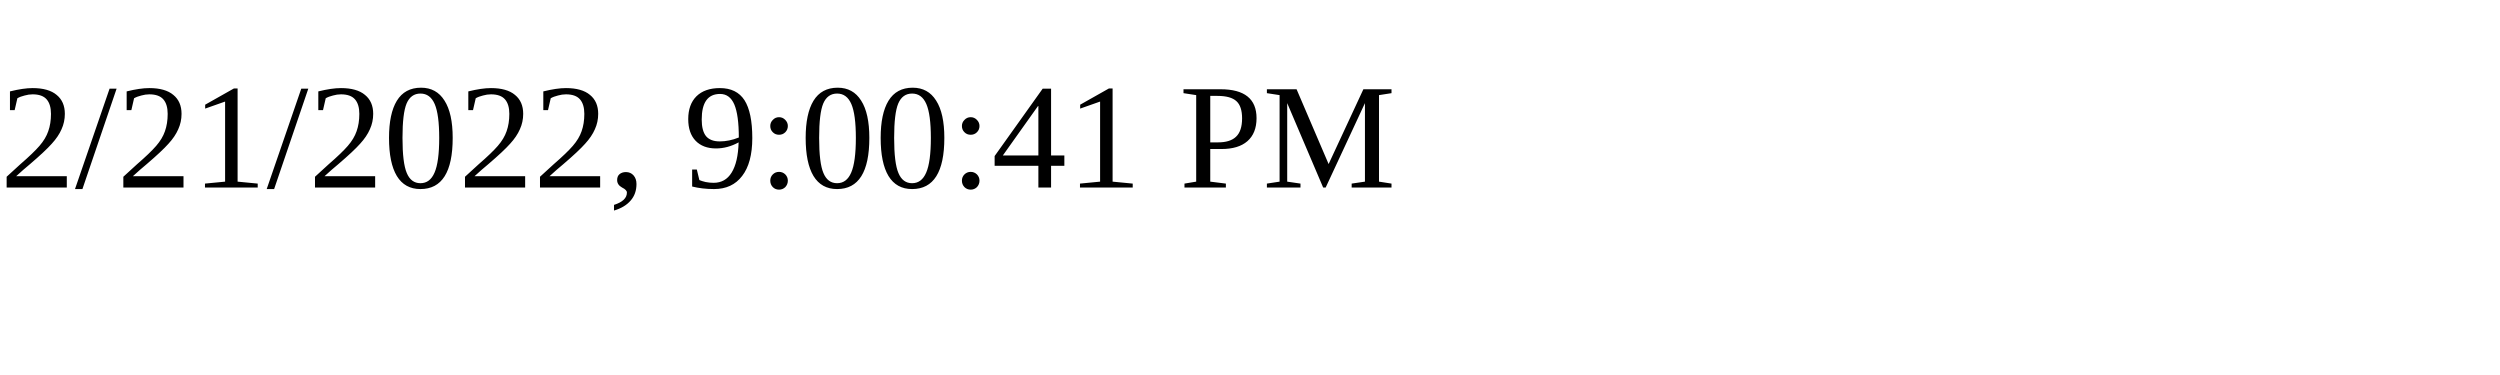
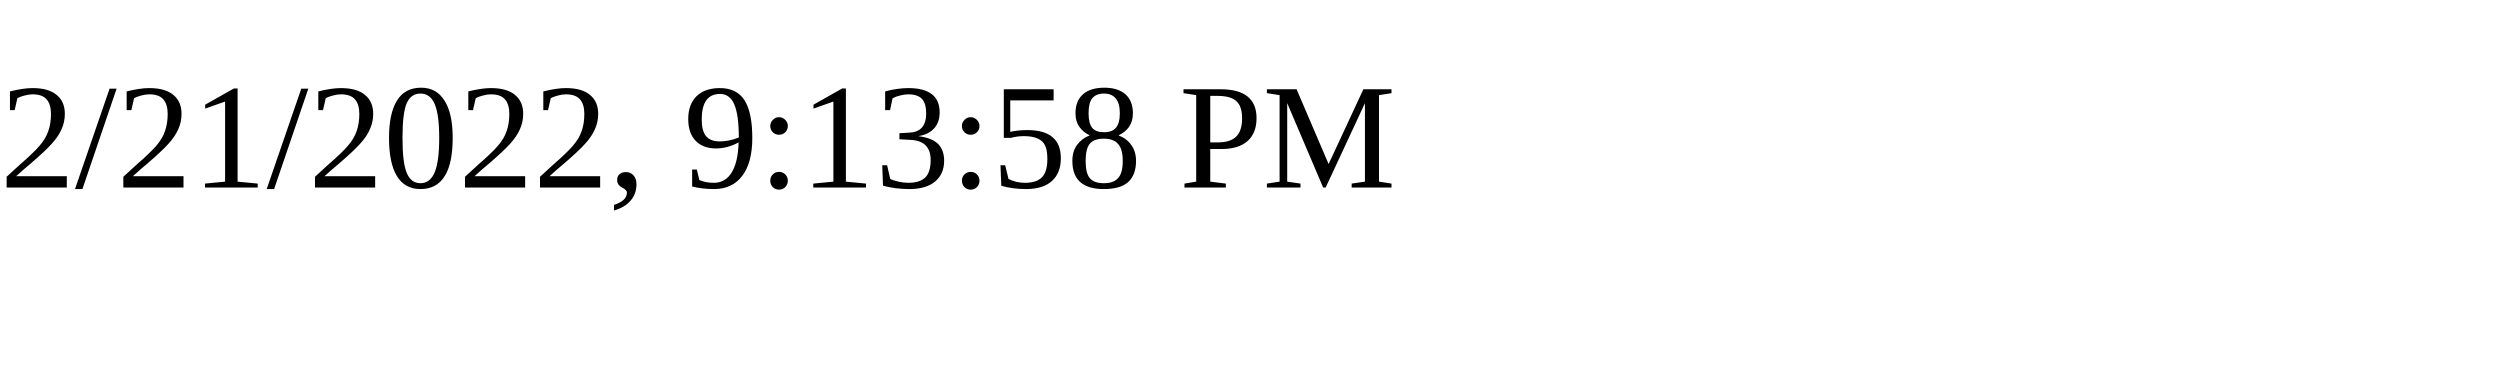
<svg xmlns="http://www.w3.org/2000/svg" height="30" width="200">
-   <text x="0" y="15">2/21/2022, 9:00:41 PM</text>
+   <text x="0" y="15">2/21/2022, 9:13:58 PM</text>
</svg>
